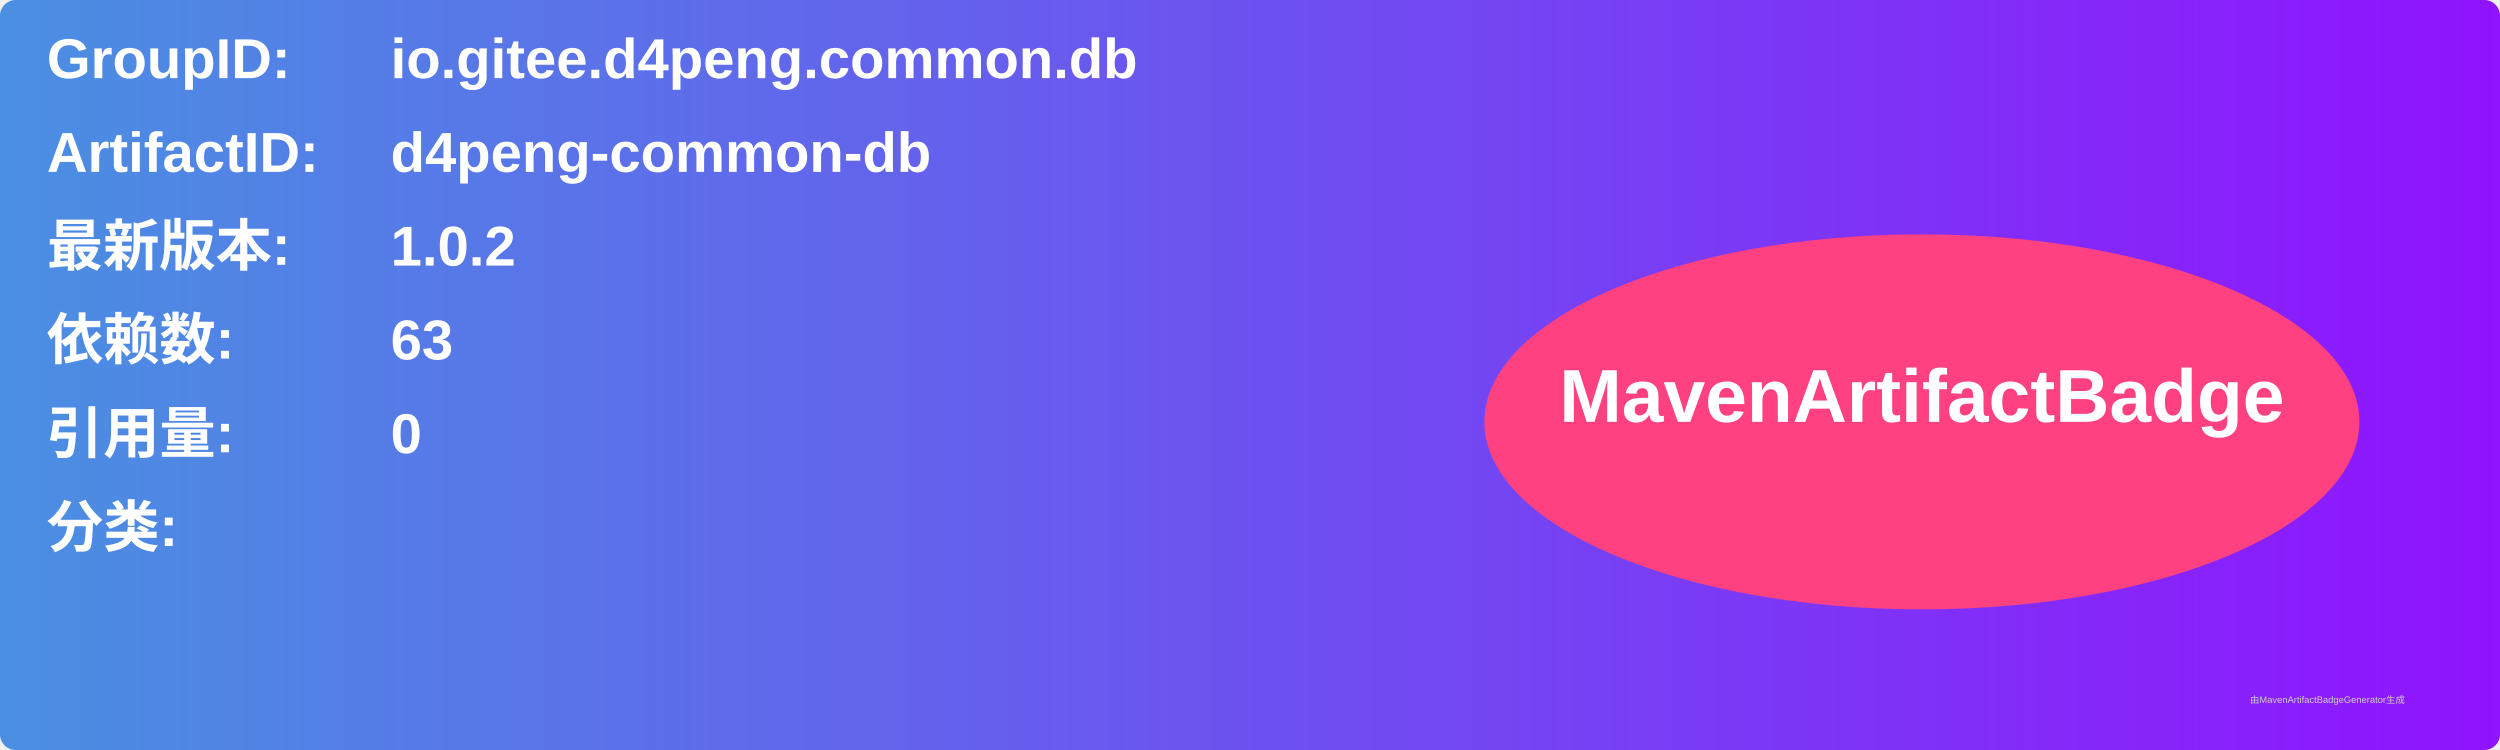
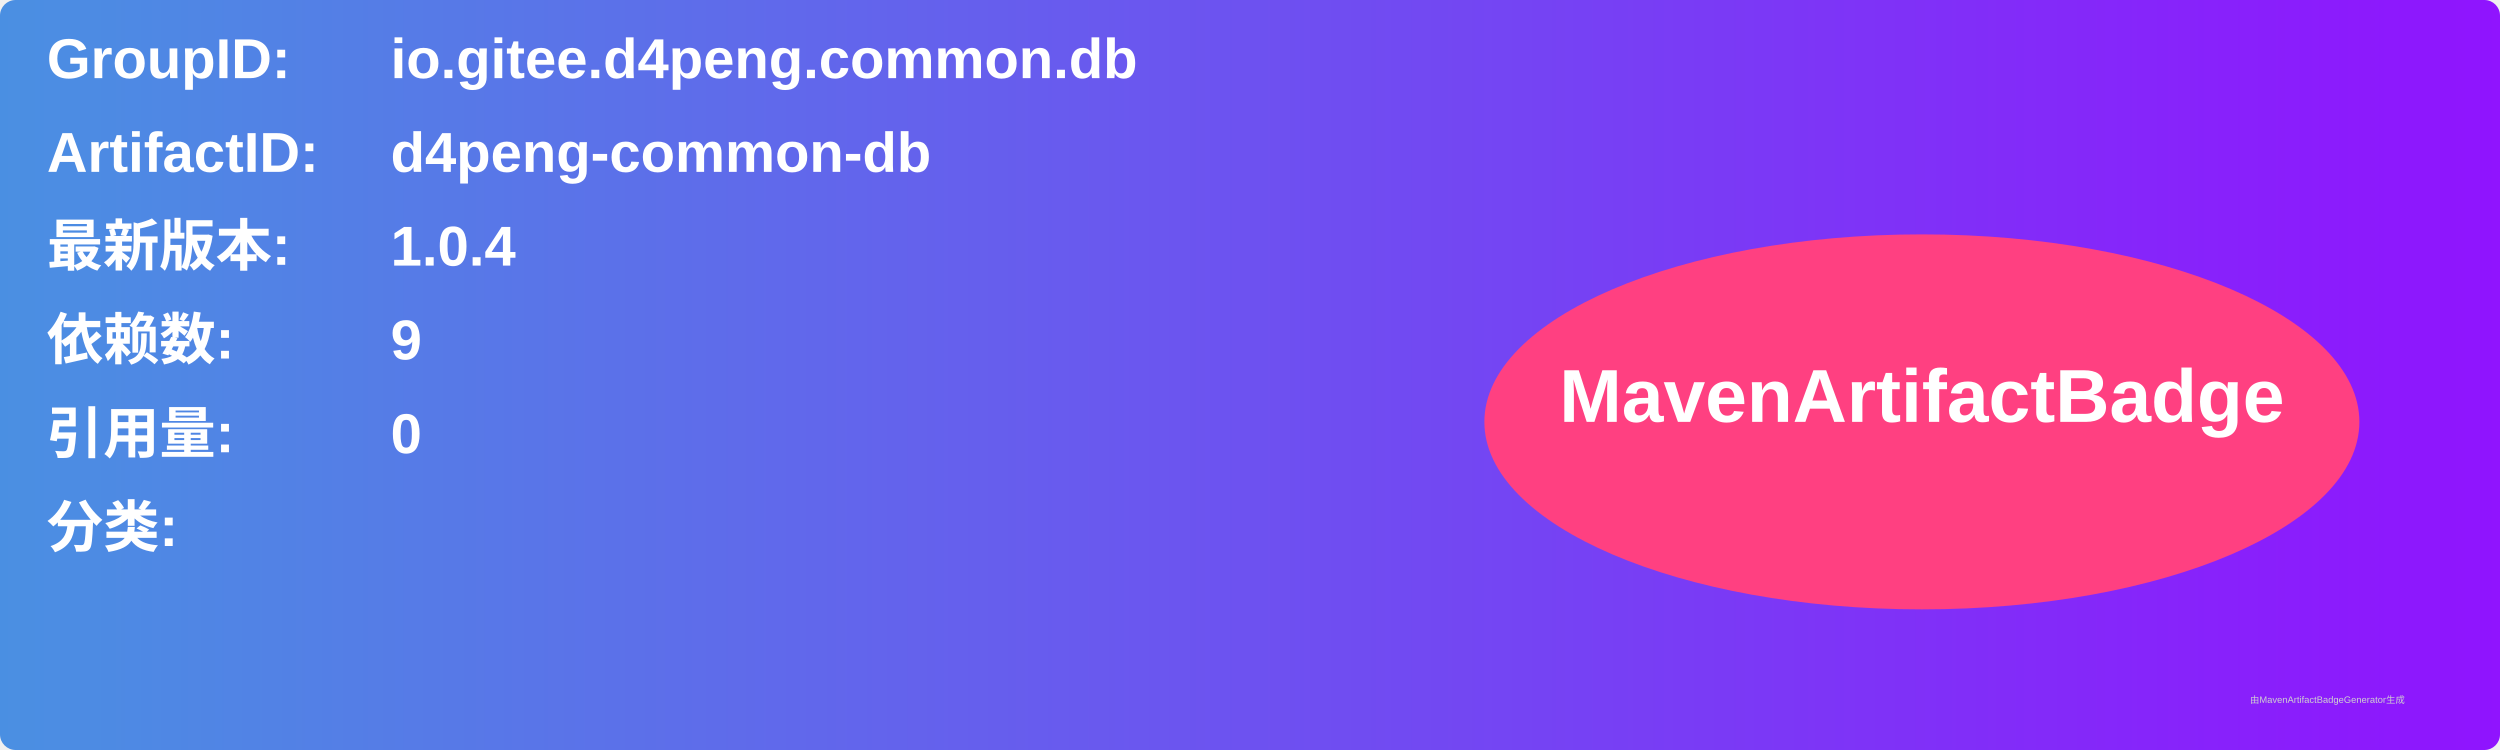
<svg xmlns="http://www.w3.org/2000/svg" width="800" height="240" viewBox="0 0 800 240">
  <linearGradient id="grad" x1="0%" y1="0%" x2="100%" y2="0%">
    <stop offset="0%" stop-color="#4a90e2" />
    <stop offset="100%" stop-color="#9013fe" />
  </linearGradient>
  <rect width="100%" height="100%" rx="5" ry="5" fill="url(#grad)" />
  <g transform="translate(15, 15)">
    <text x="0" y="10" font-family="Arial" font-size="18" fill="white" font-weight="bold" width="260">GroupID:</text>
    <text x="110" y="10" font-family="Arial" font-size="18" fill="white" font-weight="bold" width="460">io.gitee.d4peng.common.db</text>
    <text x="0" y="40" font-family="Arial" font-size="18" fill="white" font-weight="bold" width="260">ArtifactID:</text>
    <text x="110" y="40" font-family="Arial" font-size="18" fill="white" font-weight="bold" width="460">d4peng-common-db</text>
    <text x="0" y="70" font-family="Arial" font-size="18" fill="white" font-weight="bold">最新版本:</text>
    <text x="110" y="70" font-family="Arial" font-size="18" fill="white" font-weight="bold">
-       <tspan font-weight="bold">1.0.2</tspan>
+       <tspan font-weight="bold">1.0.4</tspan>
    </text>
    <text x="0" y="100" font-family="Arial" font-size="18" fill="white" font-weight="bold">依赖数: </text>
    <text x="110" y="100" font-family="Arial" font-size="18" fill="white">
-       <tspan font-weight="bold">63</tspan>
+       <tspan font-weight="bold">9</tspan>
    </text>
    <text x="0" y="130" font-family="Arial" font-size="18" fill="white" font-weight="bold">引用量: </text>
    <text x="110" y="130" font-family="Arial" font-size="18" fill="white">
      <tspan font-weight="bold">0</tspan>
    </text>
    <text x="0" y="160" font-family="Arial" font-size="18" fill="white" font-weight="bold">分类:</text>
    <text x="10" y="190" font-family="Arial" font-size="10" fill="white">
      <tspan font-weight="bold" />
    </text>
    <ellipse cx="600" cy="120" rx="140" ry="60" fill="#ff4081" />
    <text x="600" y="120" text-anchor="middle" font-family="Arial" font-size="24" fill="white" font-weight="bold">MavenArtifactBadge</text>
  </g>
  <text x="720" y="225" font-family="Arial" font-size="3" fill="#d0d0d0">由MavenArtifactBadgeGenerator生成</text>
</svg>
